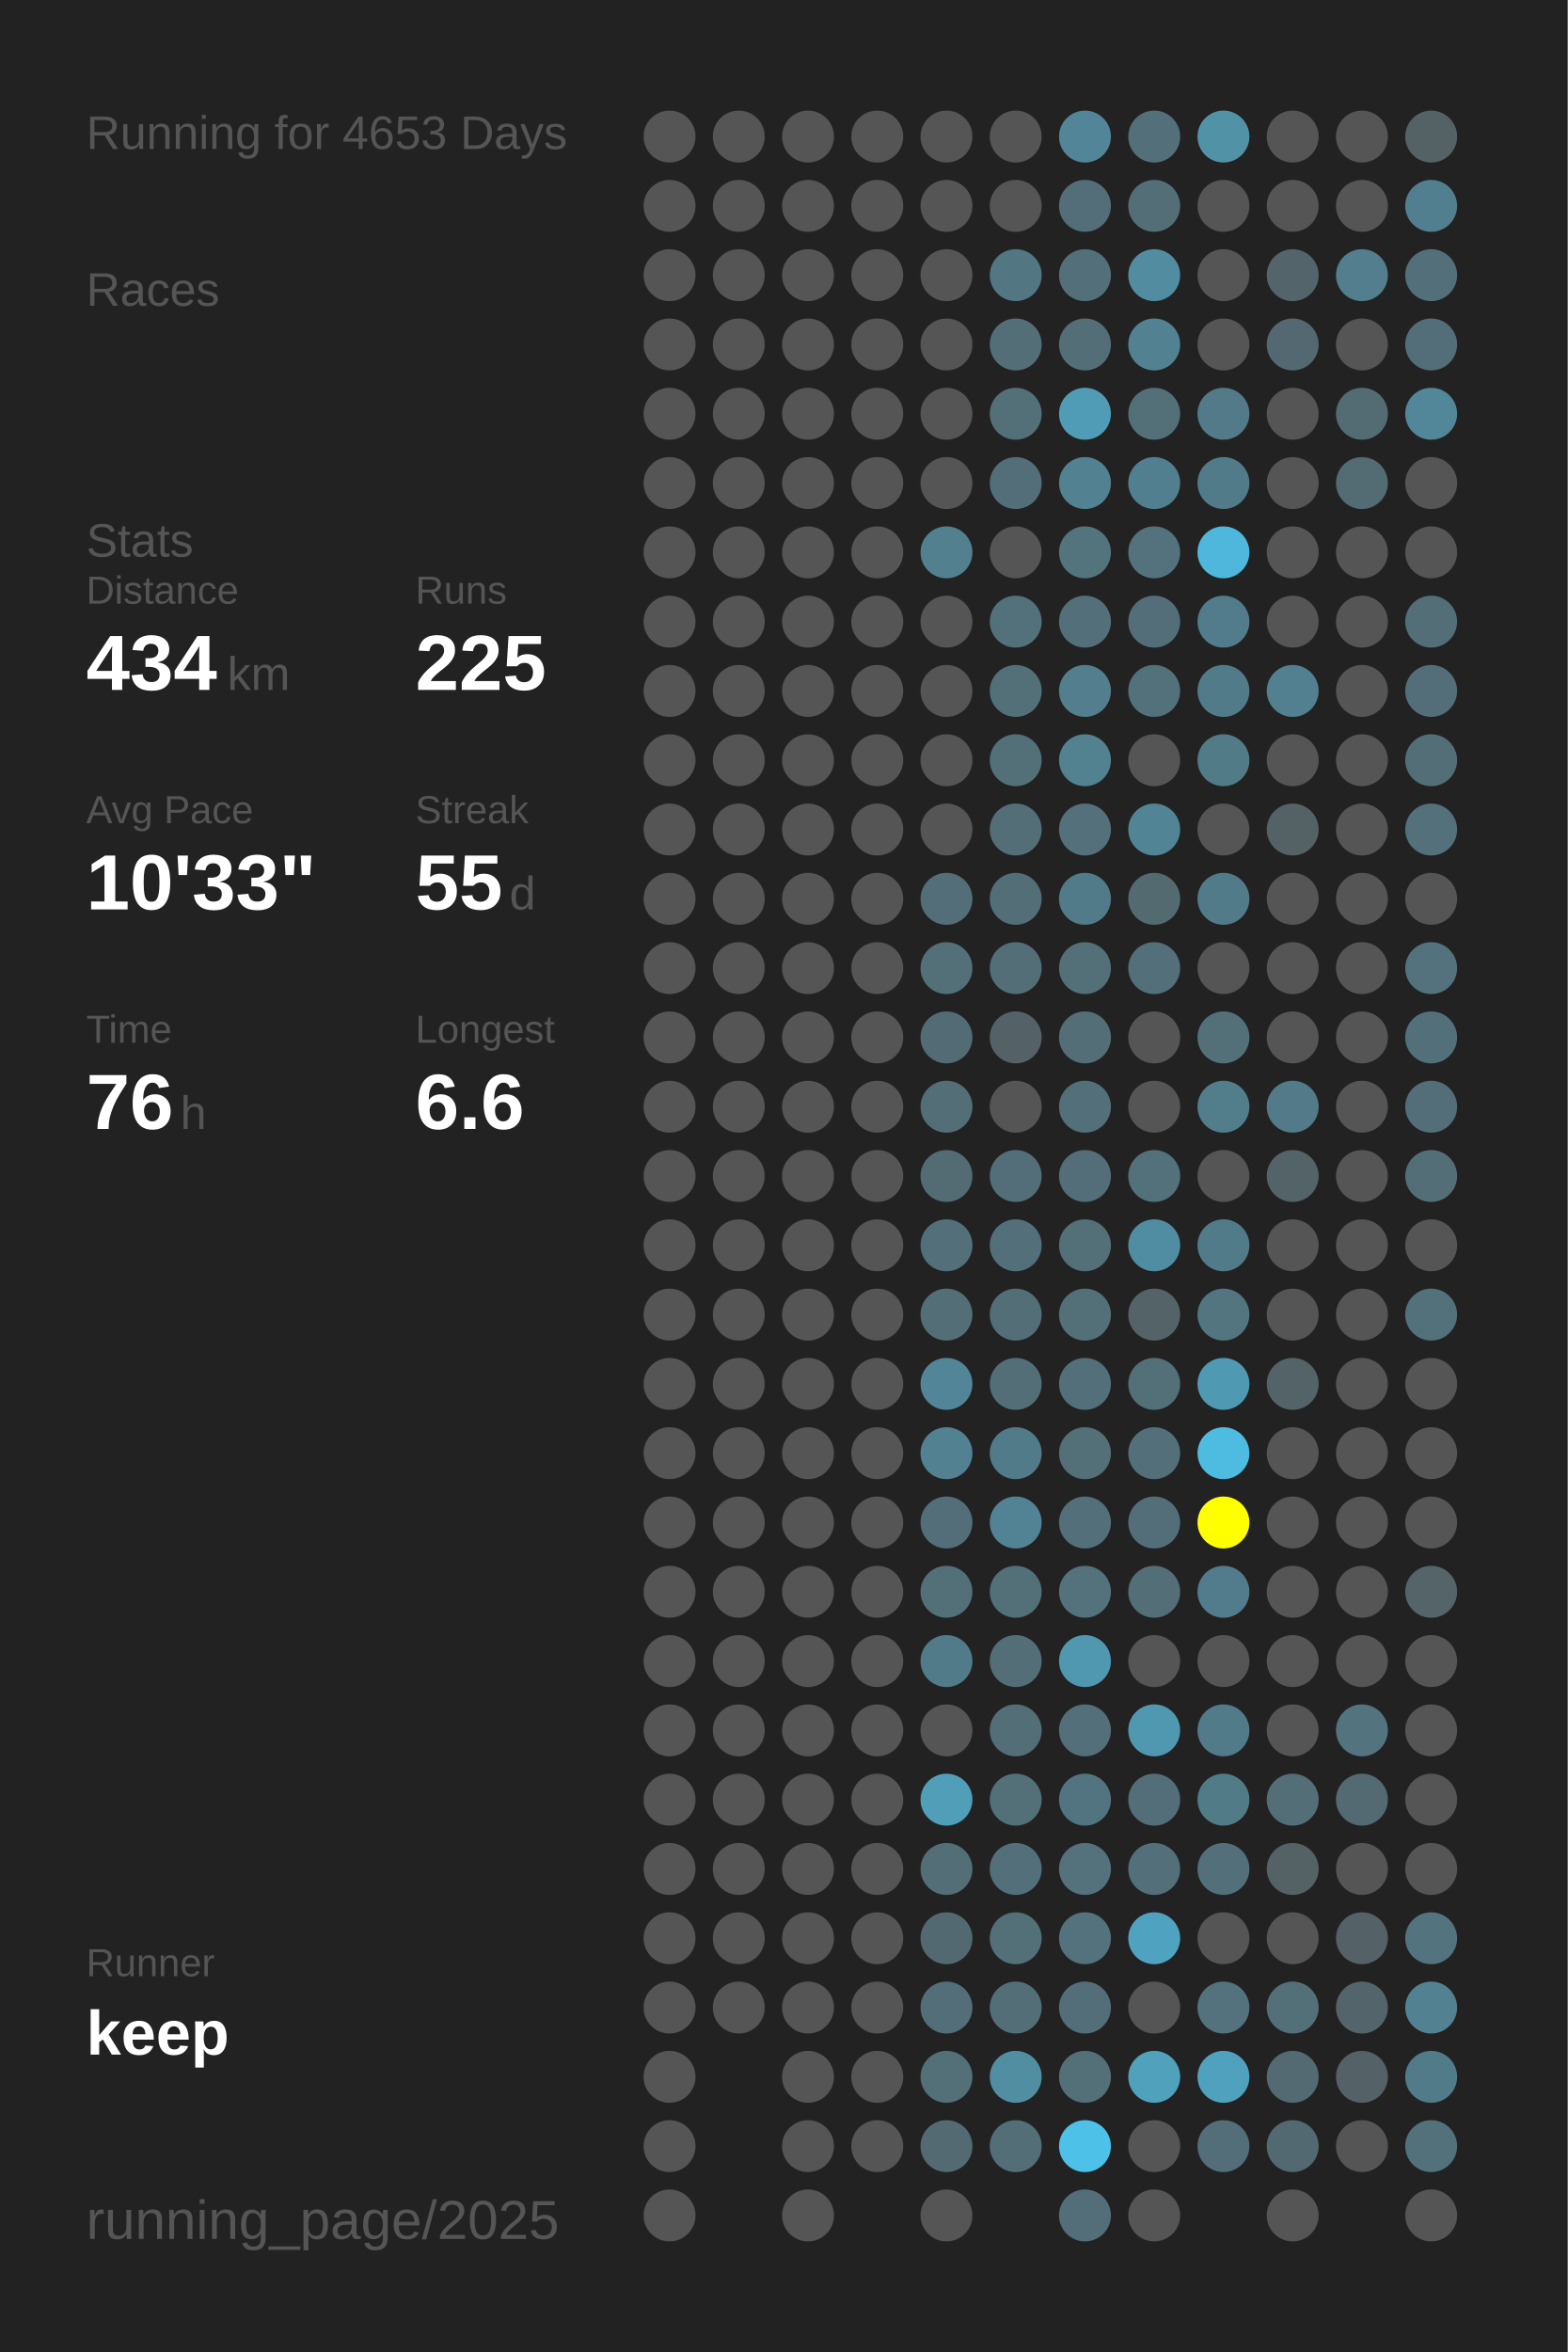
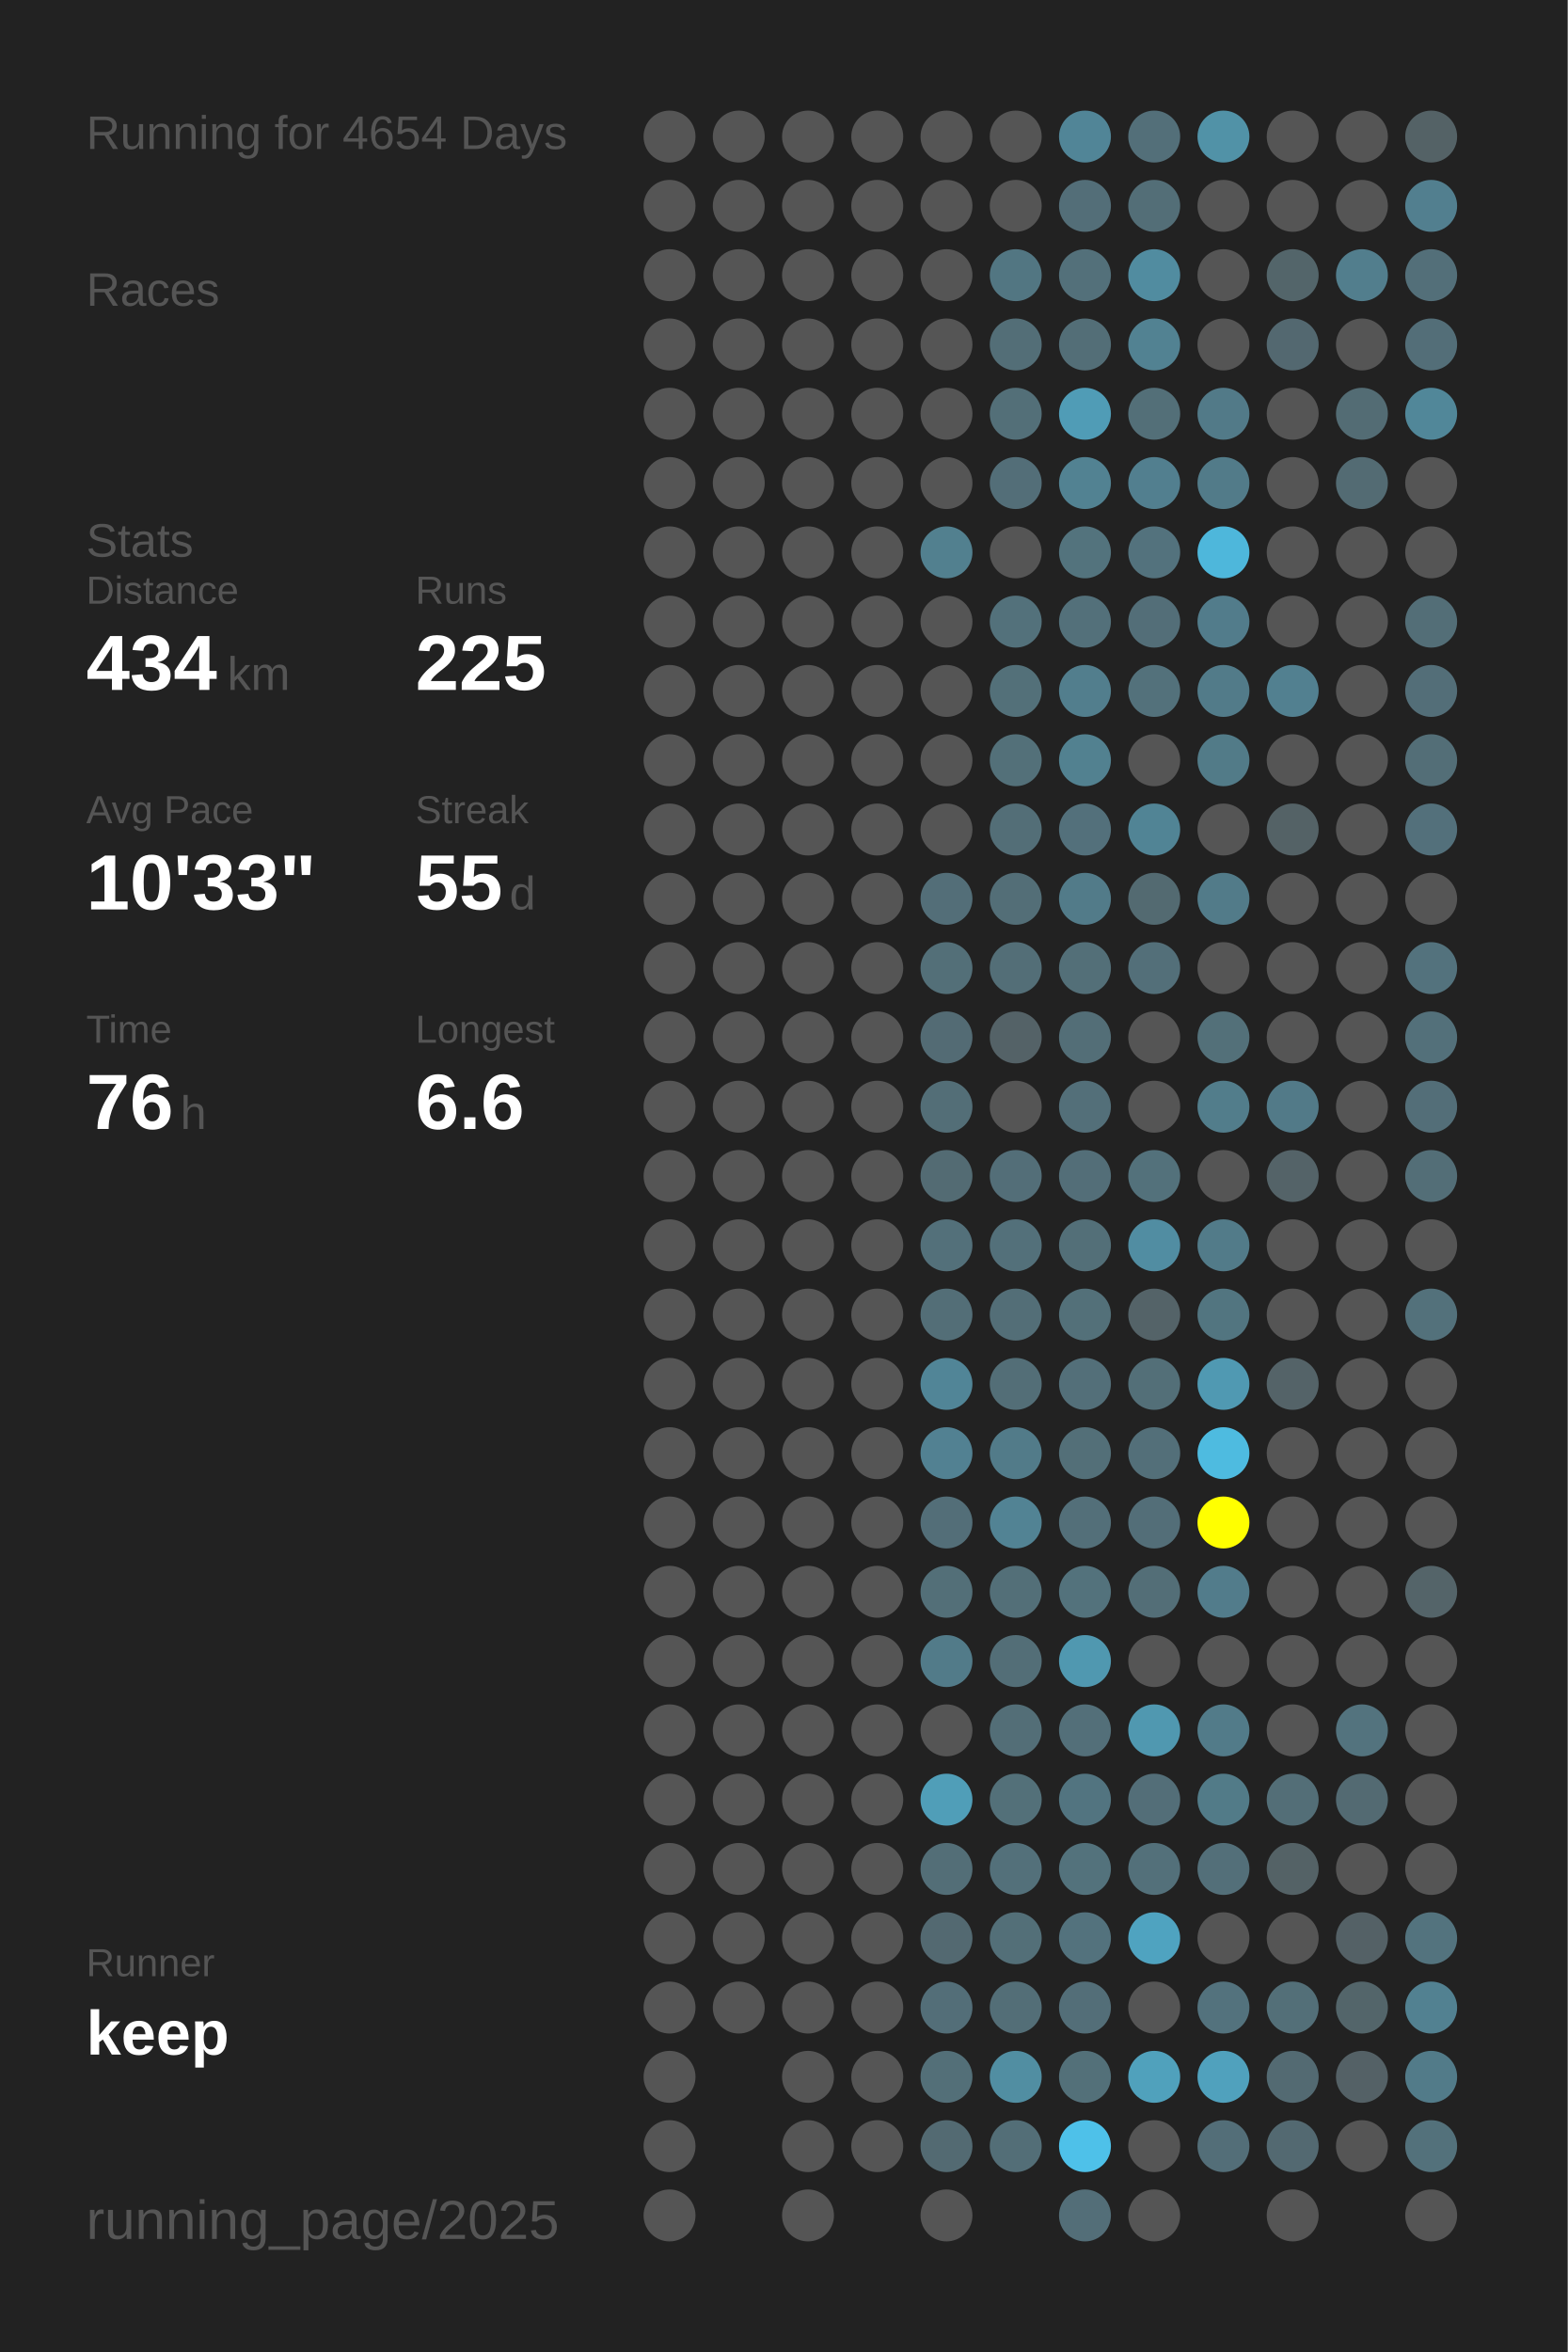
<svg xmlns="http://www.w3.org/2000/svg" baseProfile="full" height="300mm" version="1.1" viewBox="0,0,200,300" width="200mm">
  <defs />
  <rect fill="#222222" height="300" width="200" x="0" y="0" />
-   <text fill="#555555" style="font-size:6px; font-family:Arial;" x="11" y="19">Running for 4653 Days</text>
+   <text fill="#555555" style="font-size:6px; font-family:Arial;" x="11" y="19">Running for 4654 Days</text>
  <text fill="#555555" style="font-size:6px; font-family:Arial;" x="11" y="39">Races</text>
  <text fill="#555555" style="font-size:6px; font-family:Arial;" x="11" y="71">Stats</text>
  <text fill="#555555" style="font-size:5px; font-family:Arial;" x="11" y="77">Distance</text>
  <text fill="#FFFFFF" style="font-size:10px; font-family:Arial; font-weight:bold;" x="11" y="88">434</text>
  <text fill="#555555" style="font-size:6px; font-family:Arial;" x="29" y="88">km</text>
  <text fill="#555555" style="font-size:5px; font-family:Arial;" x="53" y="77">Runs</text>
  <text fill="#FFFFFF" style="font-size:10px; font-family:Arial; font-weight:bold;" x="53" y="88">225</text>
  <text fill="#555555" style="font-size:5px; font-family:Arial;" x="11" y="105">Avg Pace</text>
  <text fill="#FFFFFF" style="font-size:10px; font-family:Arial; font-weight:bold;" x="11" y="116">10'33"</text>
  <text fill="#555555" style="font-size:5px; font-family:Arial;" x="53" y="105">Streak</text>
  <text fill="#FFFFFF" style="font-size:10px; font-family:Arial; font-weight:bold;" x="53" y="116">55</text>
  <text fill="#555555" style="font-size:6px; font-family:Arial;" x="65" y="116">d</text>
  <text fill="#555555" style="font-size:5px; font-family:Arial;" x="11" y="133">Time</text>
  <text fill="#FFFFFF" style="font-size:10px; font-family:Arial; font-weight:bold;" x="11" y="144">76</text>
  <text fill="#555555" style="font-size:6px; font-family:Arial;" x="23" y="144">h</text>
  <text fill="#555555" style="font-size:5px; font-family:Arial;" x="53" y="133">Longest</text>
  <text fill="#FFFFFF" style="font-size:10px; font-family:Arial; font-weight:bold;" x="53" y="144">6.6</text>
  <text fill="#555555" style="font-size:5px; font-family:Arial;" x="11" y="252.065">Runner</text>
  <text fill="#FFFFFF" style="font-size:8px; font-family:Arial; font-weight:bold;" x="11" y="262.065">keep</text>
  <text fill="#555555" style="font-size:7px; font-family:Arial;" x="11" y="285.581">running_page/2025</text>
  <circle cx="85.417" cy="17.419" fill="#555555" r="3.312" />
  <circle cx="85.417" cy="26.258" fill="#555555" r="3.312" />
  <circle cx="85.417" cy="35.097" fill="#555555" r="3.312" />
  <circle cx="85.417" cy="43.935" fill="#555555" r="3.312" />
  <circle cx="85.417" cy="52.774" fill="#555555" r="3.312" />
  <circle cx="85.417" cy="61.613" fill="#555555" r="3.312" />
  <circle cx="85.417" cy="70.452" fill="#555555" r="3.312" />
  <circle cx="85.417" cy="79.29" fill="#555555" r="3.312" />
  <circle cx="85.417" cy="88.129" fill="#555555" r="3.312" />
  <circle cx="85.417" cy="96.968" fill="#555555" r="3.312" />
  <circle cx="85.417" cy="105.806" fill="#555555" r="3.312" />
  <circle cx="85.417" cy="114.645" fill="#555555" r="3.312" />
  <circle cx="85.417" cy="123.484" fill="#555555" r="3.312" />
  <circle cx="85.417" cy="132.323" fill="#555555" r="3.312" />
  <circle cx="85.417" cy="141.161" fill="#555555" r="3.312" />
  <circle cx="85.417" cy="150" fill="#555555" r="3.312" />
  <circle cx="85.417" cy="158.839" fill="#555555" r="3.312" />
  <circle cx="85.417" cy="167.677" fill="#555555" r="3.312" />
  <circle cx="85.417" cy="176.516" fill="#555555" r="3.312" />
  <circle cx="85.417" cy="185.355" fill="#555555" r="3.312" />
  <circle cx="85.417" cy="194.194" fill="#555555" r="3.312" />
  <circle cx="85.417" cy="203.032" fill="#555555" r="3.312" />
  <circle cx="85.417" cy="211.871" fill="#555555" r="3.312" />
  <circle cx="85.417" cy="220.71" fill="#555555" r="3.312" />
  <circle cx="85.417" cy="229.548" fill="#555555" r="3.312" />
  <circle cx="85.417" cy="238.387" fill="#555555" r="3.312" />
  <circle cx="85.417" cy="247.226" fill="#555555" r="3.312" />
  <circle cx="85.417" cy="256.065" fill="#555555" r="3.312" />
  <circle cx="85.417" cy="264.903" fill="#555555" r="3.312" />
  <circle cx="85.417" cy="273.742" fill="#555555" r="3.312" />
  <circle cx="85.417" cy="282.581" fill="#555555" r="3.312" />
  <circle cx="94.25" cy="17.419" fill="#555555" r="3.312" />
  <circle cx="94.25" cy="26.258" fill="#555555" r="3.312" />
  <circle cx="94.25" cy="35.097" fill="#555555" r="3.312" />
  <circle cx="94.25" cy="43.935" fill="#555555" r="3.312" />
  <circle cx="94.25" cy="52.774" fill="#555555" r="3.312" />
  <circle cx="94.25" cy="61.613" fill="#555555" r="3.312" />
  <circle cx="94.25" cy="70.452" fill="#555555" r="3.312" />
  <circle cx="94.25" cy="79.29" fill="#555555" r="3.312" />
  <circle cx="94.25" cy="88.129" fill="#555555" r="3.312" />
  <circle cx="94.25" cy="96.968" fill="#555555" r="3.312" />
  <circle cx="94.25" cy="105.806" fill="#555555" r="3.312" />
  <circle cx="94.25" cy="114.645" fill="#555555" r="3.312" />
  <circle cx="94.25" cy="123.484" fill="#555555" r="3.312" />
  <circle cx="94.25" cy="132.323" fill="#555555" r="3.312" />
  <circle cx="94.25" cy="141.161" fill="#555555" r="3.312" />
  <circle cx="94.25" cy="150" fill="#555555" r="3.312" />
  <circle cx="94.25" cy="158.839" fill="#555555" r="3.312" />
  <circle cx="94.25" cy="167.677" fill="#555555" r="3.312" />
  <circle cx="94.25" cy="176.516" fill="#555555" r="3.312" />
  <circle cx="94.25" cy="185.355" fill="#555555" r="3.312" />
  <circle cx="94.25" cy="194.194" fill="#555555" r="3.312" />
  <circle cx="94.25" cy="203.032" fill="#555555" r="3.312" />
  <circle cx="94.25" cy="211.871" fill="#555555" r="3.312" />
  <circle cx="94.25" cy="220.71" fill="#555555" r="3.312" />
  <circle cx="94.25" cy="229.548" fill="#555555" r="3.312" />
  <circle cx="94.25" cy="238.387" fill="#555555" r="3.312" />
  <circle cx="94.25" cy="247.226" fill="#555555" r="3.312" />
  <circle cx="94.25" cy="256.065" fill="#555555" r="3.312" />
  <circle cx="103.083" cy="17.419" fill="#555555" r="3.312" />
  <circle cx="103.083" cy="26.258" fill="#555555" r="3.312" />
  <circle cx="103.083" cy="35.097" fill="#555555" r="3.312" />
  <circle cx="103.083" cy="43.935" fill="#555555" r="3.312" />
  <circle cx="103.083" cy="52.774" fill="#555555" r="3.312" />
  <circle cx="103.083" cy="61.613" fill="#555555" r="3.312" />
  <circle cx="103.083" cy="70.452" fill="#555555" r="3.312" />
  <circle cx="103.083" cy="79.29" fill="#555555" r="3.312" />
  <circle cx="103.083" cy="88.129" fill="#555555" r="3.312" />
  <circle cx="103.083" cy="96.968" fill="#555555" r="3.312" />
  <circle cx="103.083" cy="105.806" fill="#555555" r="3.312" />
  <circle cx="103.083" cy="114.645" fill="#555555" r="3.312" />
  <circle cx="103.083" cy="123.484" fill="#555555" r="3.312" />
  <circle cx="103.083" cy="132.323" fill="#555555" r="3.312" />
  <circle cx="103.083" cy="141.161" fill="#555555" r="3.312" />
  <circle cx="103.083" cy="150" fill="#555555" r="3.312" />
  <circle cx="103.083" cy="158.839" fill="#555555" r="3.312" />
  <circle cx="103.083" cy="167.677" fill="#555555" r="3.312" />
  <circle cx="103.083" cy="176.516" fill="#555555" r="3.312" />
  <circle cx="103.083" cy="185.355" fill="#555555" r="3.312" />
  <circle cx="103.083" cy="194.194" fill="#555555" r="3.312" />
  <circle cx="103.083" cy="203.032" fill="#555555" r="3.312" />
  <circle cx="103.083" cy="211.871" fill="#555555" r="3.312" />
  <circle cx="103.083" cy="220.71" fill="#555555" r="3.312" />
  <circle cx="103.083" cy="229.548" fill="#555555" r="3.312" />
  <circle cx="103.083" cy="238.387" fill="#555555" r="3.312" />
  <circle cx="103.083" cy="247.226" fill="#555555" r="3.312" />
  <circle cx="103.083" cy="256.065" fill="#555555" r="3.312" />
  <circle cx="103.083" cy="264.903" fill="#555555" r="3.312" />
  <circle cx="103.083" cy="273.742" fill="#555555" r="3.312" />
  <circle cx="103.083" cy="282.581" fill="#555555" r="3.312" />
  <circle cx="111.917" cy="17.419" fill="#555555" r="3.312" />
  <circle cx="111.917" cy="26.258" fill="#555555" r="3.312" />
  <circle cx="111.917" cy="35.097" fill="#555555" r="3.312" />
  <circle cx="111.917" cy="43.935" fill="#555555" r="3.312" />
  <circle cx="111.917" cy="52.774" fill="#555555" r="3.312" />
  <circle cx="111.917" cy="61.613" fill="#555555" r="3.312" />
  <circle cx="111.917" cy="70.452" fill="#555555" r="3.312" />
  <circle cx="111.917" cy="79.29" fill="#555555" r="3.312" />
  <circle cx="111.917" cy="88.129" fill="#555555" r="3.312" />
  <circle cx="111.917" cy="96.968" fill="#555555" r="3.312" />
  <circle cx="111.917" cy="105.806" fill="#555555" r="3.312" />
  <circle cx="111.917" cy="114.645" fill="#555555" r="3.312" />
  <circle cx="111.917" cy="123.484" fill="#555555" r="3.312" />
  <circle cx="111.917" cy="132.323" fill="#555555" r="3.312" />
  <circle cx="111.917" cy="141.161" fill="#555555" r="3.312" />
  <circle cx="111.917" cy="150" fill="#555555" r="3.312" />
  <circle cx="111.917" cy="158.839" fill="#555555" r="3.312" />
  <circle cx="111.917" cy="167.677" fill="#555555" r="3.312" />
  <circle cx="111.917" cy="176.516" fill="#555555" r="3.312" />
  <circle cx="111.917" cy="185.355" fill="#555555" r="3.312" />
  <circle cx="111.917" cy="194.194" fill="#555555" r="3.312" />
  <circle cx="111.917" cy="203.032" fill="#555555" r="3.312" />
  <circle cx="111.917" cy="211.871" fill="#555555" r="3.312" />
  <circle cx="111.917" cy="220.71" fill="#555555" r="3.312" />
  <circle cx="111.917" cy="229.548" fill="#555555" r="3.312" />
  <circle cx="111.917" cy="238.387" fill="#555555" r="3.312" />
  <circle cx="111.917" cy="247.226" fill="#555555" r="3.312" />
  <circle cx="111.917" cy="256.065" fill="#555555" r="3.312" />
  <circle cx="111.917" cy="264.903" fill="#555555" r="3.312" />
  <circle cx="111.917" cy="273.742" fill="#555555" r="3.312" />
  <circle cx="120.75" cy="17.419" fill="#555555" r="3.312" />
  <circle cx="120.75" cy="26.258" fill="#555555" r="3.312" />
  <circle cx="120.75" cy="35.097" fill="#555555" r="3.312" />
  <circle cx="120.75" cy="43.935" fill="#555555" r="3.312" />
  <circle cx="120.75" cy="52.774" fill="#555555" r="3.312" />
  <circle cx="120.75" cy="61.613" fill="#555555" r="3.312" />
  <circle cx="120.75" cy="70.452" fill="#52808f" r="3.312" />
  <circle cx="120.75" cy="79.29" fill="#555555" r="3.312" />
  <circle cx="120.75" cy="88.129" fill="#555555" r="3.312" />
  <circle cx="120.75" cy="96.968" fill="#555555" r="3.312" />
  <circle cx="120.75" cy="105.806" fill="#555555" r="3.312" />
  <circle cx="120.75" cy="114.645" fill="#536e78" r="3.312" />
  <circle cx="120.75" cy="123.484" fill="#536f78" r="3.312" />
  <circle cx="120.75" cy="132.323" fill="#536b74" r="3.312" />
  <circle cx="120.75" cy="141.161" fill="#536e77" r="3.312" />
  <circle cx="120.75" cy="150" fill="#536b73" r="3.312" />
  <circle cx="120.75" cy="158.839" fill="#53707a" r="3.312" />
  <circle cx="120.75" cy="167.677" fill="#536e77" r="3.312" />
  <circle cx="120.75" cy="176.516" fill="#518597" r="3.312" />
  <circle cx="120.75" cy="185.355" fill="#528192" r="3.312" />
  <circle cx="120.75" cy="194.194" fill="#536e78" r="3.312" />
  <circle cx="120.75" cy="203.032" fill="#536f78" r="3.312" />
  <circle cx="120.75" cy="211.871" fill="#527b89" r="3.312" />
  <circle cx="120.75" cy="220.71" fill="#555555" r="3.312" />
  <circle cx="120.75" cy="229.548" fill="#509eb8" r="3.312" />
  <circle cx="120.75" cy="238.387" fill="#536e77" r="3.312" />
  <circle cx="120.75" cy="247.226" fill="#536971" r="3.312" />
  <circle cx="120.75" cy="256.065" fill="#536e78" r="3.312" />
  <circle cx="120.75" cy="264.903" fill="#536f78" r="3.312" />
  <circle cx="120.75" cy="273.742" fill="#536a72" r="3.312" />
  <circle cx="120.75" cy="282.581" fill="#555555" r="3.312" />
  <circle cx="129.583" cy="17.419" fill="#555555" r="3.312" />
  <circle cx="129.583" cy="26.258" fill="#555555" r="3.312" />
  <circle cx="129.583" cy="35.097" fill="#527682" r="3.312" />
  <circle cx="129.583" cy="43.935" fill="#536e77" r="3.312" />
  <circle cx="129.583" cy="52.774" fill="#536f78" r="3.312" />
  <circle cx="129.583" cy="61.613" fill="#536e78" r="3.312" />
  <circle cx="129.583" cy="70.452" fill="#555555" r="3.312" />
  <circle cx="129.583" cy="79.29" fill="#53717b" r="3.312" />
  <circle cx="129.583" cy="88.129" fill="#537079" r="3.312" />
  <circle cx="129.583" cy="96.968" fill="#537079" r="3.312" />
  <circle cx="129.583" cy="105.806" fill="#536e77" r="3.312" />
  <circle cx="129.583" cy="114.645" fill="#536e77" r="3.312" />
  <circle cx="129.583" cy="123.484" fill="#536e77" r="3.312" />
  <circle cx="129.583" cy="132.323" fill="#546267" r="3.312" />
  <circle cx="129.583" cy="141.161" fill="#555555" r="3.312" />
  <circle cx="129.583" cy="150" fill="#536e78" r="3.312" />
  <circle cx="129.583" cy="158.839" fill="#53707a" r="3.312" />
  <circle cx="129.583" cy="167.677" fill="#536e77" r="3.312" />
  <circle cx="129.583" cy="176.516" fill="#536e77" r="3.312" />
  <circle cx="129.583" cy="185.355" fill="#527b89" r="3.312" />
  <circle cx="129.583" cy="194.194" fill="#528394" r="3.312" />
  <circle cx="129.583" cy="203.032" fill="#536f78" r="3.312" />
  <circle cx="129.583" cy="211.871" fill="#536e77" r="3.312" />
  <circle cx="129.583" cy="220.71" fill="#536e77" r="3.312" />
  <circle cx="129.583" cy="229.548" fill="#537079" r="3.312" />
  <circle cx="129.583" cy="238.387" fill="#53707a" r="3.312" />
  <circle cx="129.583" cy="247.226" fill="#536f78" r="3.312" />
  <circle cx="129.583" cy="256.065" fill="#536e77" r="3.312" />
  <circle cx="129.583" cy="264.903" fill="#518ea2" r="3.312" />
  <circle cx="129.583" cy="273.742" fill="#536e77" r="3.312" />
  <circle cx="138.417" cy="17.419" fill="#518597" r="3.312" />
  <circle cx="138.417" cy="26.258" fill="#536e78" r="3.312" />
  <circle cx="138.417" cy="35.097" fill="#53707a" r="3.312" />
  <circle cx="138.417" cy="43.935" fill="#536e77" r="3.312" />
  <circle cx="138.417" cy="52.774" fill="#509cb6" r="3.312" />
  <circle cx="138.417" cy="61.613" fill="#528292" r="3.312" />
  <circle cx="138.417" cy="70.452" fill="#53737d" r="3.312" />
  <circle cx="138.417" cy="79.29" fill="#53707a" r="3.312" />
  <circle cx="138.417" cy="88.129" fill="#527e8d" r="3.312" />
  <circle cx="138.417" cy="96.968" fill="#528190" r="3.312" />
  <circle cx="138.417" cy="105.806" fill="#53707b" r="3.312" />
  <circle cx="138.417" cy="114.645" fill="#527b89" r="3.312" />
  <circle cx="138.417" cy="123.484" fill="#536f78" r="3.312" />
  <circle cx="138.417" cy="132.323" fill="#536e77" r="3.312" />
  <circle cx="138.417" cy="141.161" fill="#536f79" r="3.312" />
  <circle cx="138.417" cy="150" fill="#536e78" r="3.312" />
  <circle cx="138.417" cy="158.839" fill="#536f78" r="3.312" />
  <circle cx="138.417" cy="167.677" fill="#537079" r="3.312" />
  <circle cx="138.417" cy="176.516" fill="#536f79" r="3.312" />
  <circle cx="138.417" cy="185.355" fill="#536f78" r="3.312" />
  <circle cx="138.417" cy="194.194" fill="#536f79" r="3.312" />
  <circle cx="138.417" cy="203.032" fill="#53727c" r="3.312" />
  <circle cx="138.417" cy="211.871" fill="#5098b0" r="3.312" />
  <circle cx="138.417" cy="220.71" fill="#536f79" r="3.312" />
  <circle cx="138.417" cy="229.548" fill="#527480" r="3.312" />
  <circle cx="138.417" cy="238.387" fill="#53727c" r="3.312" />
  <circle cx="138.417" cy="247.226" fill="#53727d" r="3.312" />
  <circle cx="138.417" cy="256.065" fill="#536e78" r="3.312" />
  <circle cx="138.417" cy="264.903" fill="#537079" r="3.312" />
  <circle cx="138.417" cy="273.742" fill="#4ec1e9" r="3.312" />
  <circle cx="138.417" cy="282.581" fill="#536e78" r="3.312" />
  <circle cx="147.25" cy="17.419" fill="#536f79" r="3.312" />
  <circle cx="147.25" cy="26.258" fill="#536e77" r="3.312" />
  <circle cx="147.25" cy="35.097" fill="#518ca0" r="3.312" />
  <circle cx="147.25" cy="43.935" fill="#528292" r="3.312" />
  <circle cx="147.25" cy="52.774" fill="#536f78" r="3.312" />
  <circle cx="147.25" cy="61.613" fill="#527f8f" r="3.312" />
  <circle cx="147.25" cy="70.452" fill="#53727d" r="3.312" />
  <circle cx="147.25" cy="79.29" fill="#536e78" r="3.312" />
  <circle cx="147.25" cy="88.129" fill="#53717b" r="3.312" />
  <circle cx="147.25" cy="96.968" fill="#555555" r="3.312" />
  <circle cx="147.25" cy="105.806" fill="#518495" r="3.312" />
  <circle cx="147.25" cy="114.645" fill="#536a71" r="3.312" />
  <circle cx="147.25" cy="123.484" fill="#536f79" r="3.312" />
  <circle cx="147.25" cy="132.323" fill="#555555" r="3.312" />
  <circle cx="147.25" cy="141.161" fill="#555555" r="3.312" />
  <circle cx="147.25" cy="150" fill="#53717b" r="3.312" />
  <circle cx="147.25" cy="158.839" fill="#518da2" r="3.312" />
  <circle cx="147.25" cy="167.677" fill="#546368" r="3.312" />
  <circle cx="147.25" cy="176.516" fill="#536f78" r="3.312" />
  <circle cx="147.25" cy="185.355" fill="#536f79" r="3.312" />
  <circle cx="147.25" cy="194.194" fill="#536e78" r="3.312" />
  <circle cx="147.25" cy="203.032" fill="#536e77" r="3.312" />
  <circle cx="147.25" cy="211.871" fill="#555555" r="3.312" />
  <circle cx="147.25" cy="220.71" fill="#5098b0" r="3.312" />
  <circle cx="147.25" cy="229.548" fill="#536e78" r="3.312" />
  <circle cx="147.25" cy="238.387" fill="#53707a" r="3.312" />
  <circle cx="147.25" cy="247.226" fill="#4fa3c0" r="3.312" />
  <circle cx="147.25" cy="256.065" fill="#555555" r="3.312" />
  <circle cx="147.25" cy="264.903" fill="#50a1bc" r="3.312" />
  <circle cx="147.25" cy="273.742" fill="#555555" r="3.312" />
  <circle cx="147.25" cy="282.581" fill="#555555" r="3.312" />
  <circle cx="156.083" cy="17.419" fill="#5192a7" r="3.312" />
  <circle cx="156.083" cy="26.258" fill="#555555" r="3.312" />
  <circle cx="156.083" cy="35.097" fill="#555555" r="3.312" />
  <circle cx="156.083" cy="43.935" fill="#555555" r="3.312" />
  <circle cx="156.083" cy="52.774" fill="#527a88" r="3.312" />
  <circle cx="156.083" cy="61.613" fill="#527b89" r="3.312" />
  <circle cx="156.083" cy="70.452" fill="#4eb7db" r="3.312" />
  <circle cx="156.083" cy="79.29" fill="#527c8b" r="3.312" />
  <circle cx="156.083" cy="88.129" fill="#527b89" r="3.312" />
  <circle cx="156.083" cy="96.968" fill="#527b88" r="3.312" />
  <circle cx="156.083" cy="105.806" fill="#555555" r="3.312" />
  <circle cx="156.083" cy="114.645" fill="#527b89" r="3.312" />
  <circle cx="156.083" cy="123.484" fill="#555555" r="3.312" />
  <circle cx="156.083" cy="132.323" fill="#537079" r="3.312" />
  <circle cx="156.083" cy="141.161" fill="#527d8b" r="3.312" />
  <circle cx="156.083" cy="150" fill="#555555" r="3.312" />
  <circle cx="156.083" cy="158.839" fill="#527b89" r="3.312" />
  <circle cx="156.083" cy="167.677" fill="#527580" r="3.312" />
  <circle cx="156.083" cy="176.516" fill="#5099b2" r="3.312" />
  <circle cx="156.083" cy="185.355" fill="#4ebbe0" r="3.312" />
  <circle cx="156.083" cy="194.194" fill="#FFFF00" r="3.312" />
  <circle cx="156.083" cy="203.032" fill="#527c8b" r="3.312" />
  <circle cx="156.083" cy="211.871" fill="#555555" r="3.312" />
  <circle cx="156.083" cy="220.71" fill="#527b89" r="3.312" />
  <circle cx="156.083" cy="229.548" fill="#527b88" r="3.312" />
  <circle cx="156.083" cy="238.387" fill="#536f79" r="3.312" />
  <circle cx="156.083" cy="247.226" fill="#555555" r="3.312" />
  <circle cx="156.083" cy="256.065" fill="#53727d" r="3.312" />
  <circle cx="156.083" cy="264.903" fill="#50a1bd" r="3.312" />
  <circle cx="156.083" cy="273.742" fill="#536e78" r="3.312" />
  <circle cx="164.917" cy="17.419" fill="#555555" r="3.312" />
  <circle cx="164.917" cy="26.258" fill="#555555" r="3.312" />
  <circle cx="164.917" cy="35.097" fill="#53656a" r="3.312" />
  <circle cx="164.917" cy="43.935" fill="#536870" r="3.312" />
  <circle cx="164.917" cy="52.774" fill="#555555" r="3.312" />
  <circle cx="164.917" cy="61.613" fill="#555555" r="3.312" />
  <circle cx="164.917" cy="70.452" fill="#555555" r="3.312" />
  <circle cx="164.917" cy="79.29" fill="#555555" r="3.312" />
  <circle cx="164.917" cy="88.129" fill="#528090" r="3.312" />
  <circle cx="164.917" cy="96.968" fill="#555555" r="3.312" />
  <circle cx="164.917" cy="105.806" fill="#546266" r="3.312" />
  <circle cx="164.917" cy="114.645" fill="#555555" r="3.312" />
  <circle cx="164.917" cy="123.484" fill="#555555" r="3.312" />
  <circle cx="164.917" cy="132.323" fill="#555555" r="3.312" />
  <circle cx="164.917" cy="141.161" fill="#527a88" r="3.312" />
  <circle cx="164.917" cy="150" fill="#546368" r="3.312" />
  <circle cx="164.917" cy="158.839" fill="#555555" r="3.312" />
  <circle cx="164.917" cy="167.677" fill="#555555" r="3.312" />
  <circle cx="164.917" cy="176.516" fill="#546368" r="3.312" />
  <circle cx="164.917" cy="185.355" fill="#555555" r="3.312" />
  <circle cx="164.917" cy="194.194" fill="#555555" r="3.312" />
  <circle cx="164.917" cy="203.032" fill="#555555" r="3.312" />
  <circle cx="164.917" cy="211.871" fill="#555555" r="3.312" />
  <circle cx="164.917" cy="220.71" fill="#555555" r="3.312" />
  <circle cx="164.917" cy="229.548" fill="#536e77" r="3.312" />
  <circle cx="164.917" cy="238.387" fill="#546266" r="3.312" />
  <circle cx="164.917" cy="247.226" fill="#555555" r="3.312" />
  <circle cx="164.917" cy="256.065" fill="#536f78" r="3.312" />
  <circle cx="164.917" cy="264.903" fill="#536a72" r="3.312" />
  <circle cx="164.917" cy="273.742" fill="#536971" r="3.312" />
  <circle cx="164.917" cy="282.581" fill="#555555" r="3.312" />
  <circle cx="173.75" cy="17.419" fill="#555555" r="3.312" />
  <circle cx="173.75" cy="26.258" fill="#555555" r="3.312" />
  <circle cx="173.75" cy="35.097" fill="#527e8d" r="3.312" />
  <circle cx="173.75" cy="43.935" fill="#555555" r="3.312" />
  <circle cx="173.75" cy="52.774" fill="#536c74" r="3.312" />
  <circle cx="173.75" cy="61.613" fill="#536b73" r="3.312" />
  <circle cx="173.75" cy="70.452" fill="#555555" r="3.312" />
  <circle cx="173.75" cy="79.29" fill="#555555" r="3.312" />
  <circle cx="173.75" cy="88.129" fill="#555555" r="3.312" />
  <circle cx="173.75" cy="96.968" fill="#555555" r="3.312" />
  <circle cx="173.75" cy="105.806" fill="#555555" r="3.312" />
  <circle cx="173.75" cy="114.645" fill="#555555" r="3.312" />
  <circle cx="173.75" cy="123.484" fill="#555555" r="3.312" />
  <circle cx="173.75" cy="132.323" fill="#555555" r="3.312" />
  <circle cx="173.75" cy="141.161" fill="#555555" r="3.312" />
  <circle cx="173.75" cy="150" fill="#555555" r="3.312" />
  <circle cx="173.75" cy="158.839" fill="#555555" r="3.312" />
  <circle cx="173.75" cy="167.677" fill="#555555" r="3.312" />
  <circle cx="173.75" cy="176.516" fill="#555555" r="3.312" />
  <circle cx="173.75" cy="185.355" fill="#555555" r="3.312" />
  <circle cx="173.75" cy="194.194" fill="#555555" r="3.312" />
  <circle cx="173.75" cy="203.032" fill="#555555" r="3.312" />
  <circle cx="173.75" cy="211.871" fill="#555555" r="3.312" />
  <circle cx="173.75" cy="220.71" fill="#53737e" r="3.312" />
  <circle cx="173.75" cy="229.548" fill="#536a72" r="3.312" />
  <circle cx="173.75" cy="238.387" fill="#555555" r="3.312" />
  <circle cx="173.75" cy="247.226" fill="#546166" r="3.312" />
  <circle cx="173.75" cy="256.065" fill="#53656a" r="3.312" />
  <circle cx="173.75" cy="264.903" fill="#546166" r="3.312" />
  <circle cx="173.75" cy="273.742" fill="#555555" r="3.312" />
  <circle cx="182.583" cy="17.419" fill="#546266" r="3.312" />
  <circle cx="182.583" cy="26.258" fill="#527f8f" r="3.312" />
  <circle cx="182.583" cy="35.097" fill="#536f79" r="3.312" />
  <circle cx="182.583" cy="43.935" fill="#536e78" r="3.312" />
  <circle cx="182.583" cy="52.774" fill="#518799" r="3.312" />
  <circle cx="182.583" cy="61.613" fill="#555555" r="3.312" />
  <circle cx="182.583" cy="70.452" fill="#555555" r="3.312" />
  <circle cx="182.583" cy="79.29" fill="#536e77" r="3.312" />
  <circle cx="182.583" cy="88.129" fill="#536e78" r="3.312" />
  <circle cx="182.583" cy="96.968" fill="#536e77" r="3.312" />
  <circle cx="182.583" cy="105.806" fill="#53707b" r="3.312" />
  <circle cx="182.583" cy="114.645" fill="#555555" r="3.312" />
  <circle cx="182.583" cy="123.484" fill="#53727d" r="3.312" />
  <circle cx="182.583" cy="132.323" fill="#53707a" r="3.312" />
  <circle cx="182.583" cy="141.161" fill="#536e78" r="3.312" />
  <circle cx="182.583" cy="150" fill="#536e77" r="3.312" />
  <circle cx="182.583" cy="158.839" fill="#555555" r="3.312" />
  <circle cx="182.583" cy="167.677" fill="#53717b" r="3.312" />
  <circle cx="182.583" cy="176.516" fill="#555555" r="3.312" />
  <circle cx="182.583" cy="185.355" fill="#555555" r="3.312" />
  <circle cx="182.583" cy="194.194" fill="#555555" r="3.312" />
  <circle cx="182.583" cy="203.032" fill="#546469" r="3.312" />
  <circle cx="182.583" cy="211.871" fill="#555555" r="3.312" />
  <circle cx="182.583" cy="220.71" fill="#555555" r="3.312" />
  <circle cx="182.583" cy="229.548" fill="#555555" r="3.312" />
  <circle cx="182.583" cy="238.387" fill="#555555" r="3.312" />
  <circle cx="182.583" cy="247.226" fill="#53737e" r="3.312" />
  <circle cx="182.583" cy="256.065" fill="#528191" r="3.312" />
  <circle cx="182.583" cy="264.903" fill="#527b89" r="3.312" />
  <circle cx="182.583" cy="273.742" fill="#53717b" r="3.312" />
  <circle cx="182.583" cy="282.581" fill="#555555" r="3.312" />
</svg>
